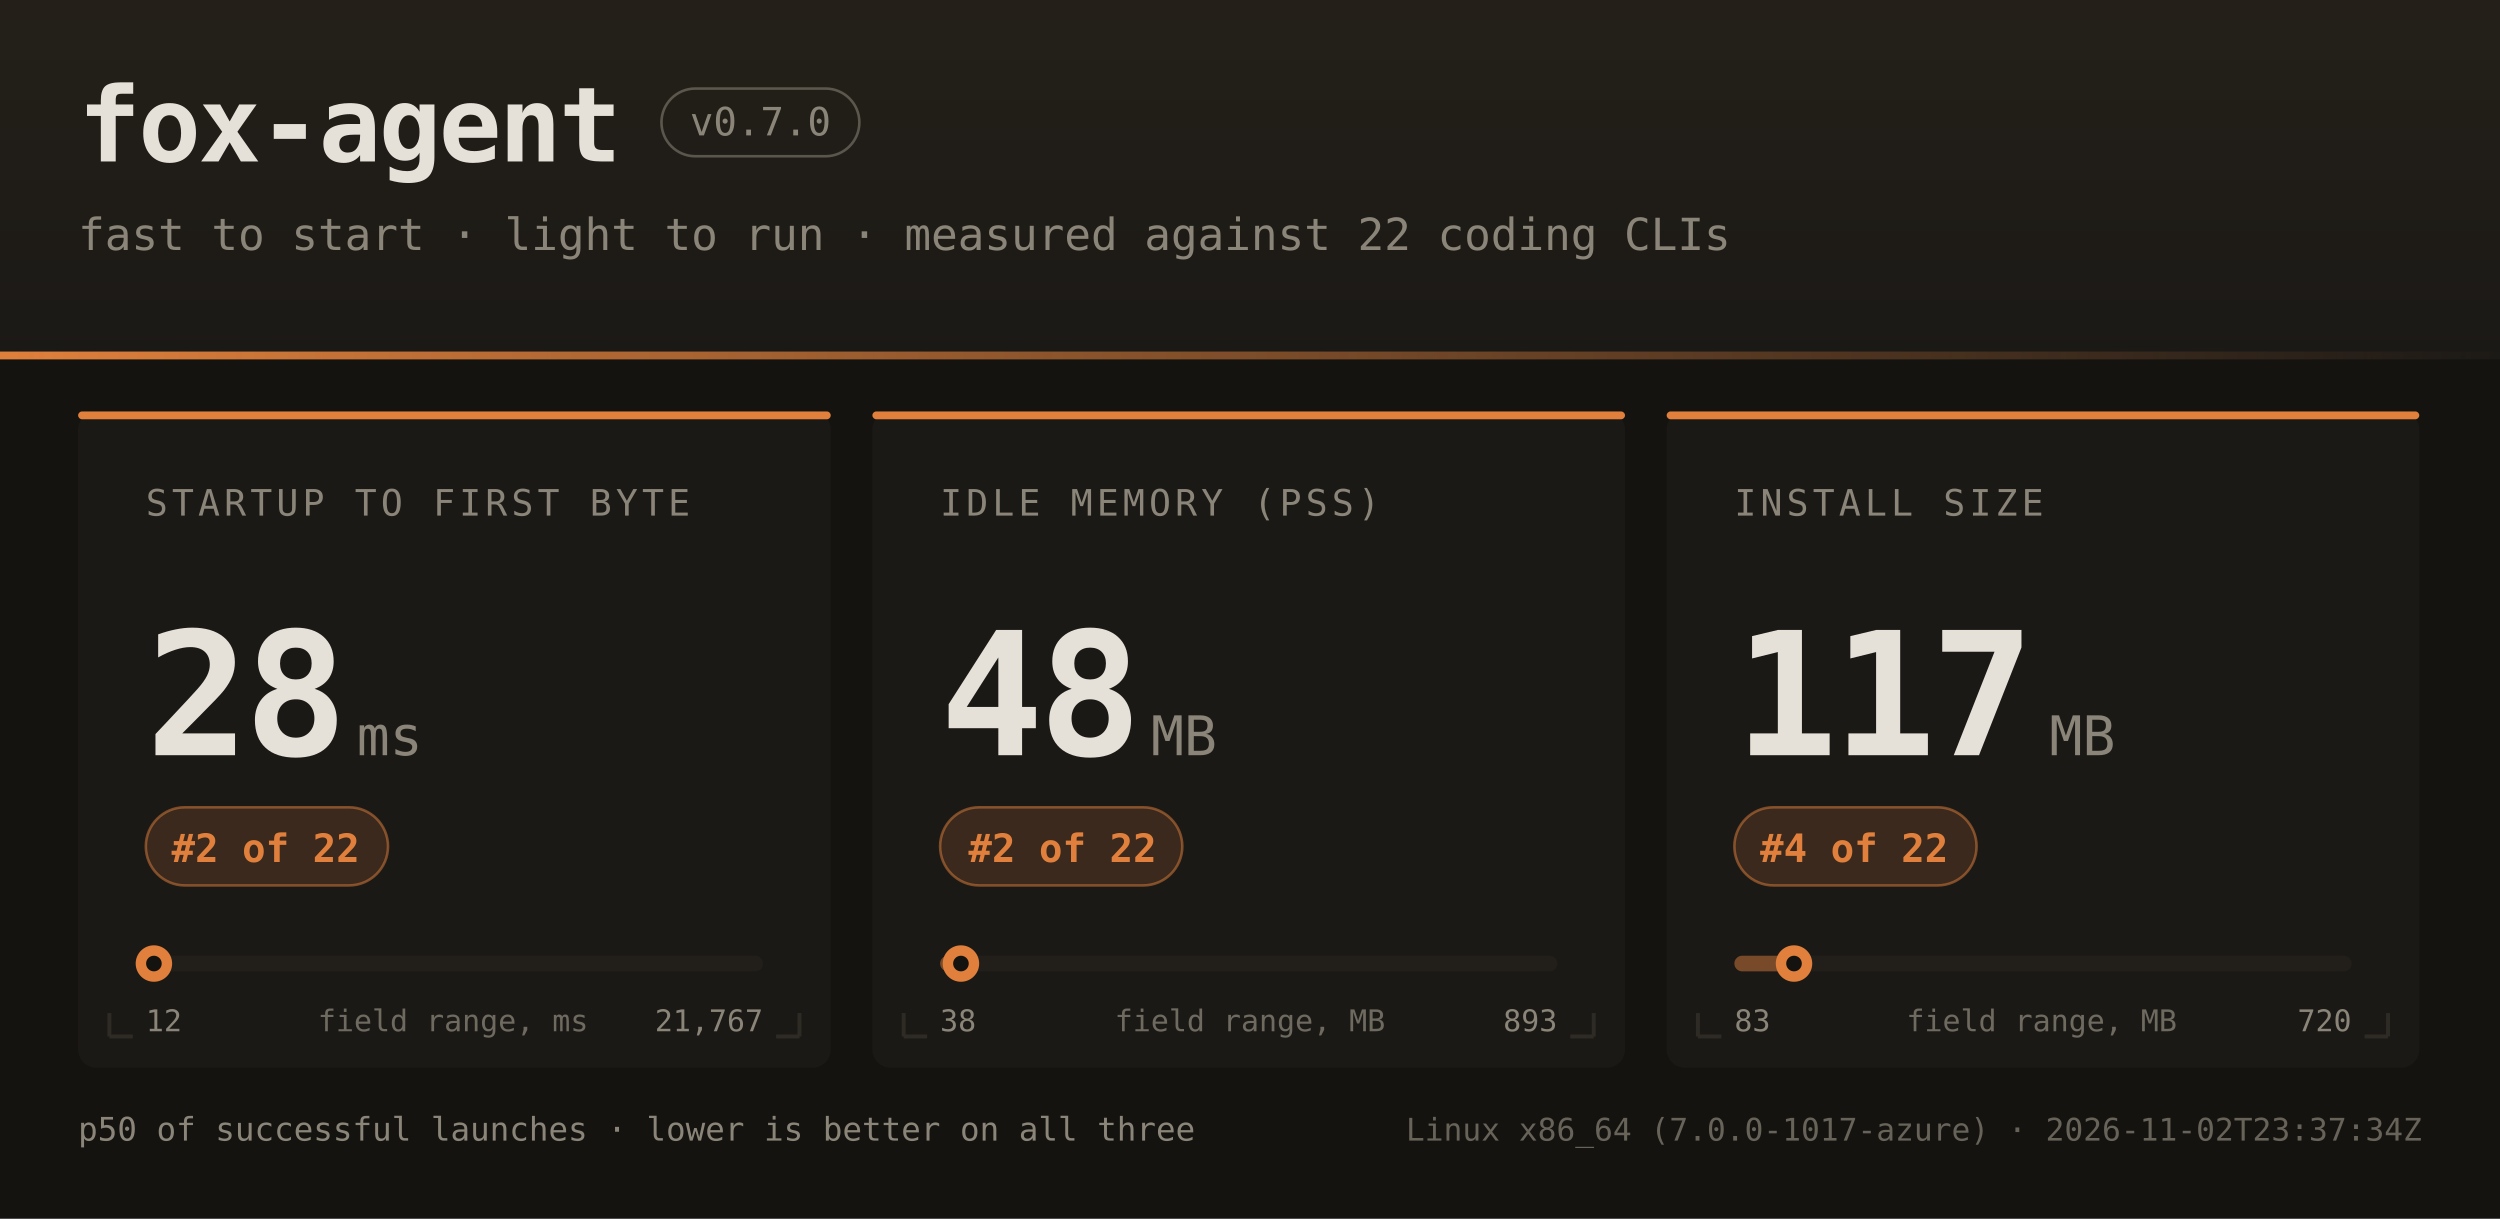
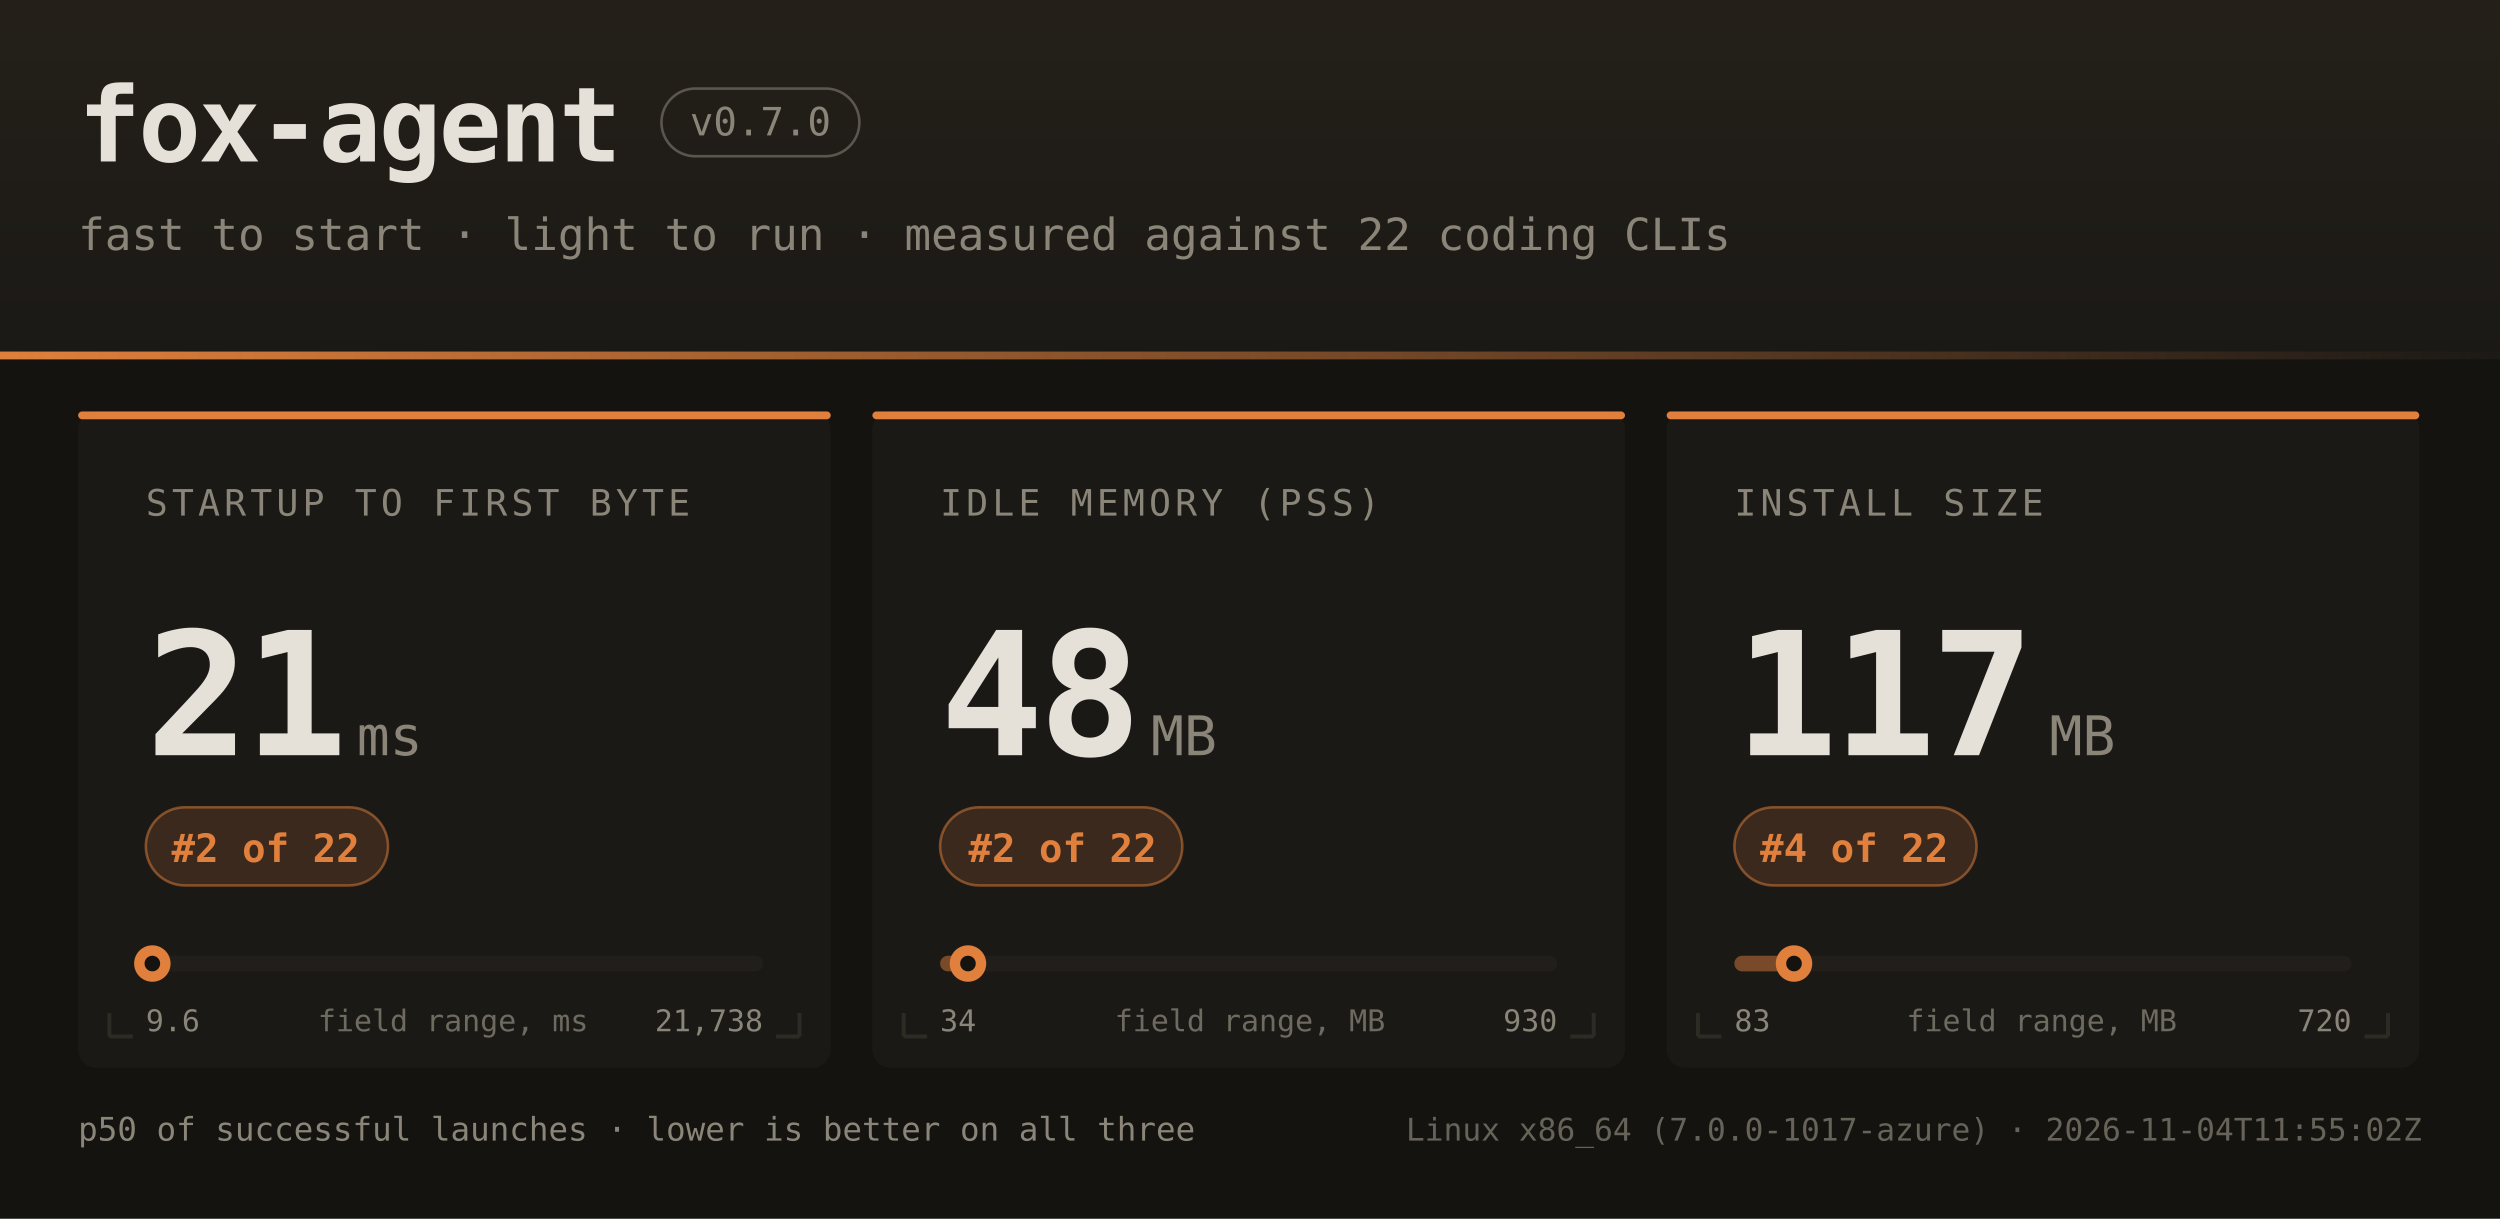
<svg xmlns="http://www.w3.org/2000/svg" width="960" height="468" font-family="ui-monospace,SFMono-Regular,JetBrains Mono,Menlo,Consolas,monospace">
  <defs>
    <linearGradient id="hdr" x1="0" y1="0" x2="0" y2="1">
      <stop offset="0" stop-color="#242019" />
      <stop offset="1" stop-color="#1b1916" />
    </linearGradient>
    <linearGradient id="rule" x1="0" y1="0" x2="1" y2="0">
      <stop offset="0" stop-color="#e0803c" />
      <stop offset="1" stop-color="#e0803c" stop-opacity="0" />
    </linearGradient>
  </defs>
  <rect width="960" height="468" fill="#141310" />
  <rect width="960" height="138" fill="url(#hdr)" />
  <rect x="0" y="135" width="960" height="3" fill="url(#rule)" />
  <text x="30" y="62" fill="#e6e1d8" font-size="40" font-weight="bold" letter-spacing="-1">fox-agent</text>
  <rect x="254" y="34" width="76" height="26" rx="13" fill="none" stroke="#8a8578" stroke-opacity="0.55" />
  <text x="292" y="52" text-anchor="middle" fill="#8a8578" font-size="15">v0.7.0</text>
  <text x="30" y="96" fill="#8a8578" font-size="17">fast to start · light to run · measured against 22 coding CLIs</text>
  <rect x="30" y="158" width="289" height="252" rx="7" fill="#1b1916" />
  <rect x="30" y="158" width="289" height="3" rx="1.5" fill="#e0803c" />
  <path d="M 42 398 h 9 M 42 398 v -9" stroke="#2e2b25" stroke-width="1.5" fill="none" />
  <path d="M 307 398 h -9 M 307 398 v -9" stroke="#2e2b25" stroke-width="1.5" fill="none" />
  <text x="56" y="198" fill="#8a8578" font-size="14" letter-spacing="1.6">STARTUP TO FIRST BYTE</text>
-   <text x="56" y="290" fill="#e6e1d8" font-size="66" font-weight="bold" letter-spacing="-2">28</text>
+   <text x="56" y="290" fill="#e6e1d8" font-size="66" font-weight="bold" letter-spacing="-2">21</text>
  <text x="137" y="290" fill="#8a8578" font-size="21">ms</text>
  <rect x="56" y="310" width="93" height="30" rx="15" fill="#e0803c" fill-opacity="0.16" stroke="#e0803c" stroke-opacity="0.5" />
  <text x="102" y="331" text-anchor="middle" fill="#e0803c" font-size="15" font-weight="bold">#2 of 22</text>
  <rect x="56" y="367" width="237" height="6" rx="3" fill="#221f1a" />
-   <rect x="56" y="367" width="3" height="6" rx="3" fill="#e0803c" fill-opacity="0.45" />
-   <circle cx="59.1" cy="370" r="7" fill="#e0803c" />
-   <circle cx="59.1" cy="370" r="3" fill="#141310" />
-   <text x="56" y="396" fill="#8a8578" font-size="11.5">12</text>
-   <text x="293" y="396" text-anchor="end" fill="#8a8578" font-size="11.5">21,767</text>
+   <rect x="56" y="367" width="2" height="6" rx="3" fill="#e0803c" fill-opacity="0.45" />
+   <circle cx="58.5" cy="370" r="7" fill="#e0803c" />
+   <circle cx="58.5" cy="370" r="3" fill="#141310" />
+   <text x="56" y="396" fill="#8a8578" font-size="11.5">9.6</text>
+   <text x="293" y="396" text-anchor="end" fill="#8a8578" font-size="11.5">21,738</text>
  <text x="174" y="396" text-anchor="middle" fill="#8a8578" font-size="11.5" opacity="0.75">field range, ms</text>
  <rect x="335" y="158" width="289" height="252" rx="7" fill="#1b1916" />
  <rect x="335" y="158" width="289" height="3" rx="1.5" fill="#e0803c" />
  <path d="M 347 398 h 9 M 347 398 v -9" stroke="#2e2b25" stroke-width="1.5" fill="none" />
  <path d="M 612 398 h -9 M 612 398 v -9" stroke="#2e2b25" stroke-width="1.5" fill="none" />
  <text x="361" y="198" fill="#8a8578" font-size="14" letter-spacing="1.6">IDLE MEMORY (PSS)</text>
  <text x="361" y="290" fill="#e6e1d8" font-size="66" font-weight="bold" letter-spacing="-2">48</text>
  <text x="442" y="290" fill="#8a8578" font-size="21">MB</text>
  <rect x="361" y="310" width="93" height="30" rx="15" fill="#e0803c" fill-opacity="0.16" stroke="#e0803c" stroke-opacity="0.5" />
  <text x="408" y="331" text-anchor="middle" fill="#e0803c" font-size="15" font-weight="bold">#2 of 22</text>
  <rect x="361" y="367" width="237" height="6" rx="3" fill="#221f1a" />
-   <rect x="361" y="367" width="8" height="6" rx="3" fill="#e0803c" fill-opacity="0.45" />
-   <circle cx="369.0" cy="370" r="7" fill="#e0803c" />
-   <circle cx="369.0" cy="370" r="3" fill="#141310" />
-   <text x="361" y="396" fill="#8a8578" font-size="11.5">38</text>
-   <text x="598" y="396" text-anchor="end" fill="#8a8578" font-size="11.5">893</text>
+   <rect x="361" y="367" width="11" height="6" rx="3" fill="#e0803c" fill-opacity="0.45" />
+   <circle cx="371.7" cy="370" r="7" fill="#e0803c" />
+   <circle cx="371.7" cy="370" r="3" fill="#141310" />
+   <text x="361" y="396" fill="#8a8578" font-size="11.5">34</text>
+   <text x="598" y="396" text-anchor="end" fill="#8a8578" font-size="11.5">930</text>
  <text x="480" y="396" text-anchor="middle" fill="#8a8578" font-size="11.5" opacity="0.75">field range, MB</text>
  <rect x="640" y="158" width="289" height="252" rx="7" fill="#1b1916" />
  <rect x="640" y="158" width="289" height="3" rx="1.5" fill="#e0803c" />
  <path d="M 652 398 h 9 M 652 398 v -9" stroke="#2e2b25" stroke-width="1.5" fill="none" />
  <path d="M 917 398 h -9 M 917 398 v -9" stroke="#2e2b25" stroke-width="1.5" fill="none" />
  <text x="666" y="198" fill="#8a8578" font-size="14" letter-spacing="1.6">INSTALL SIZE</text>
  <text x="666" y="290" fill="#e6e1d8" font-size="66" font-weight="bold" letter-spacing="-2">117</text>
  <text x="787" y="290" fill="#8a8578" font-size="21">MB</text>
  <rect x="666" y="310" width="93" height="30" rx="15" fill="#e0803c" fill-opacity="0.16" stroke="#e0803c" stroke-opacity="0.5" />
  <text x="712" y="331" text-anchor="middle" fill="#e0803c" font-size="15" font-weight="bold">#4 of 22</text>
  <rect x="666" y="367" width="237" height="6" rx="3" fill="#221f1a" />
  <rect x="666" y="367" width="23" height="6" rx="3" fill="#e0803c" fill-opacity="0.45" />
  <circle cx="688.9" cy="370" r="7" fill="#e0803c" />
  <circle cx="688.9" cy="370" r="3" fill="#141310" />
  <text x="666" y="396" fill="#8a8578" font-size="11.5">83</text>
  <text x="903" y="396" text-anchor="end" fill="#8a8578" font-size="11.5">720</text>
  <text x="784" y="396" text-anchor="middle" fill="#8a8578" font-size="11.5" opacity="0.75">field range, MB</text>
  <text x="30" y="438" fill="#8a8578" font-size="12.5">p50 of successful launches · lower is better on all three</text>
-   <text x="930" y="438" text-anchor="end" fill="#8a8578" font-size="12" opacity="0.7">Linux x86_64 (7.0.0-1017-azure) · 2026-11-02T23:37:34Z</text>
+   <text x="930" y="438" text-anchor="end" fill="#8a8578" font-size="12" opacity="0.7">Linux x86_64 (7.0.0-1017-azure) · 2026-11-04T11:55:02Z</text>
</svg>
